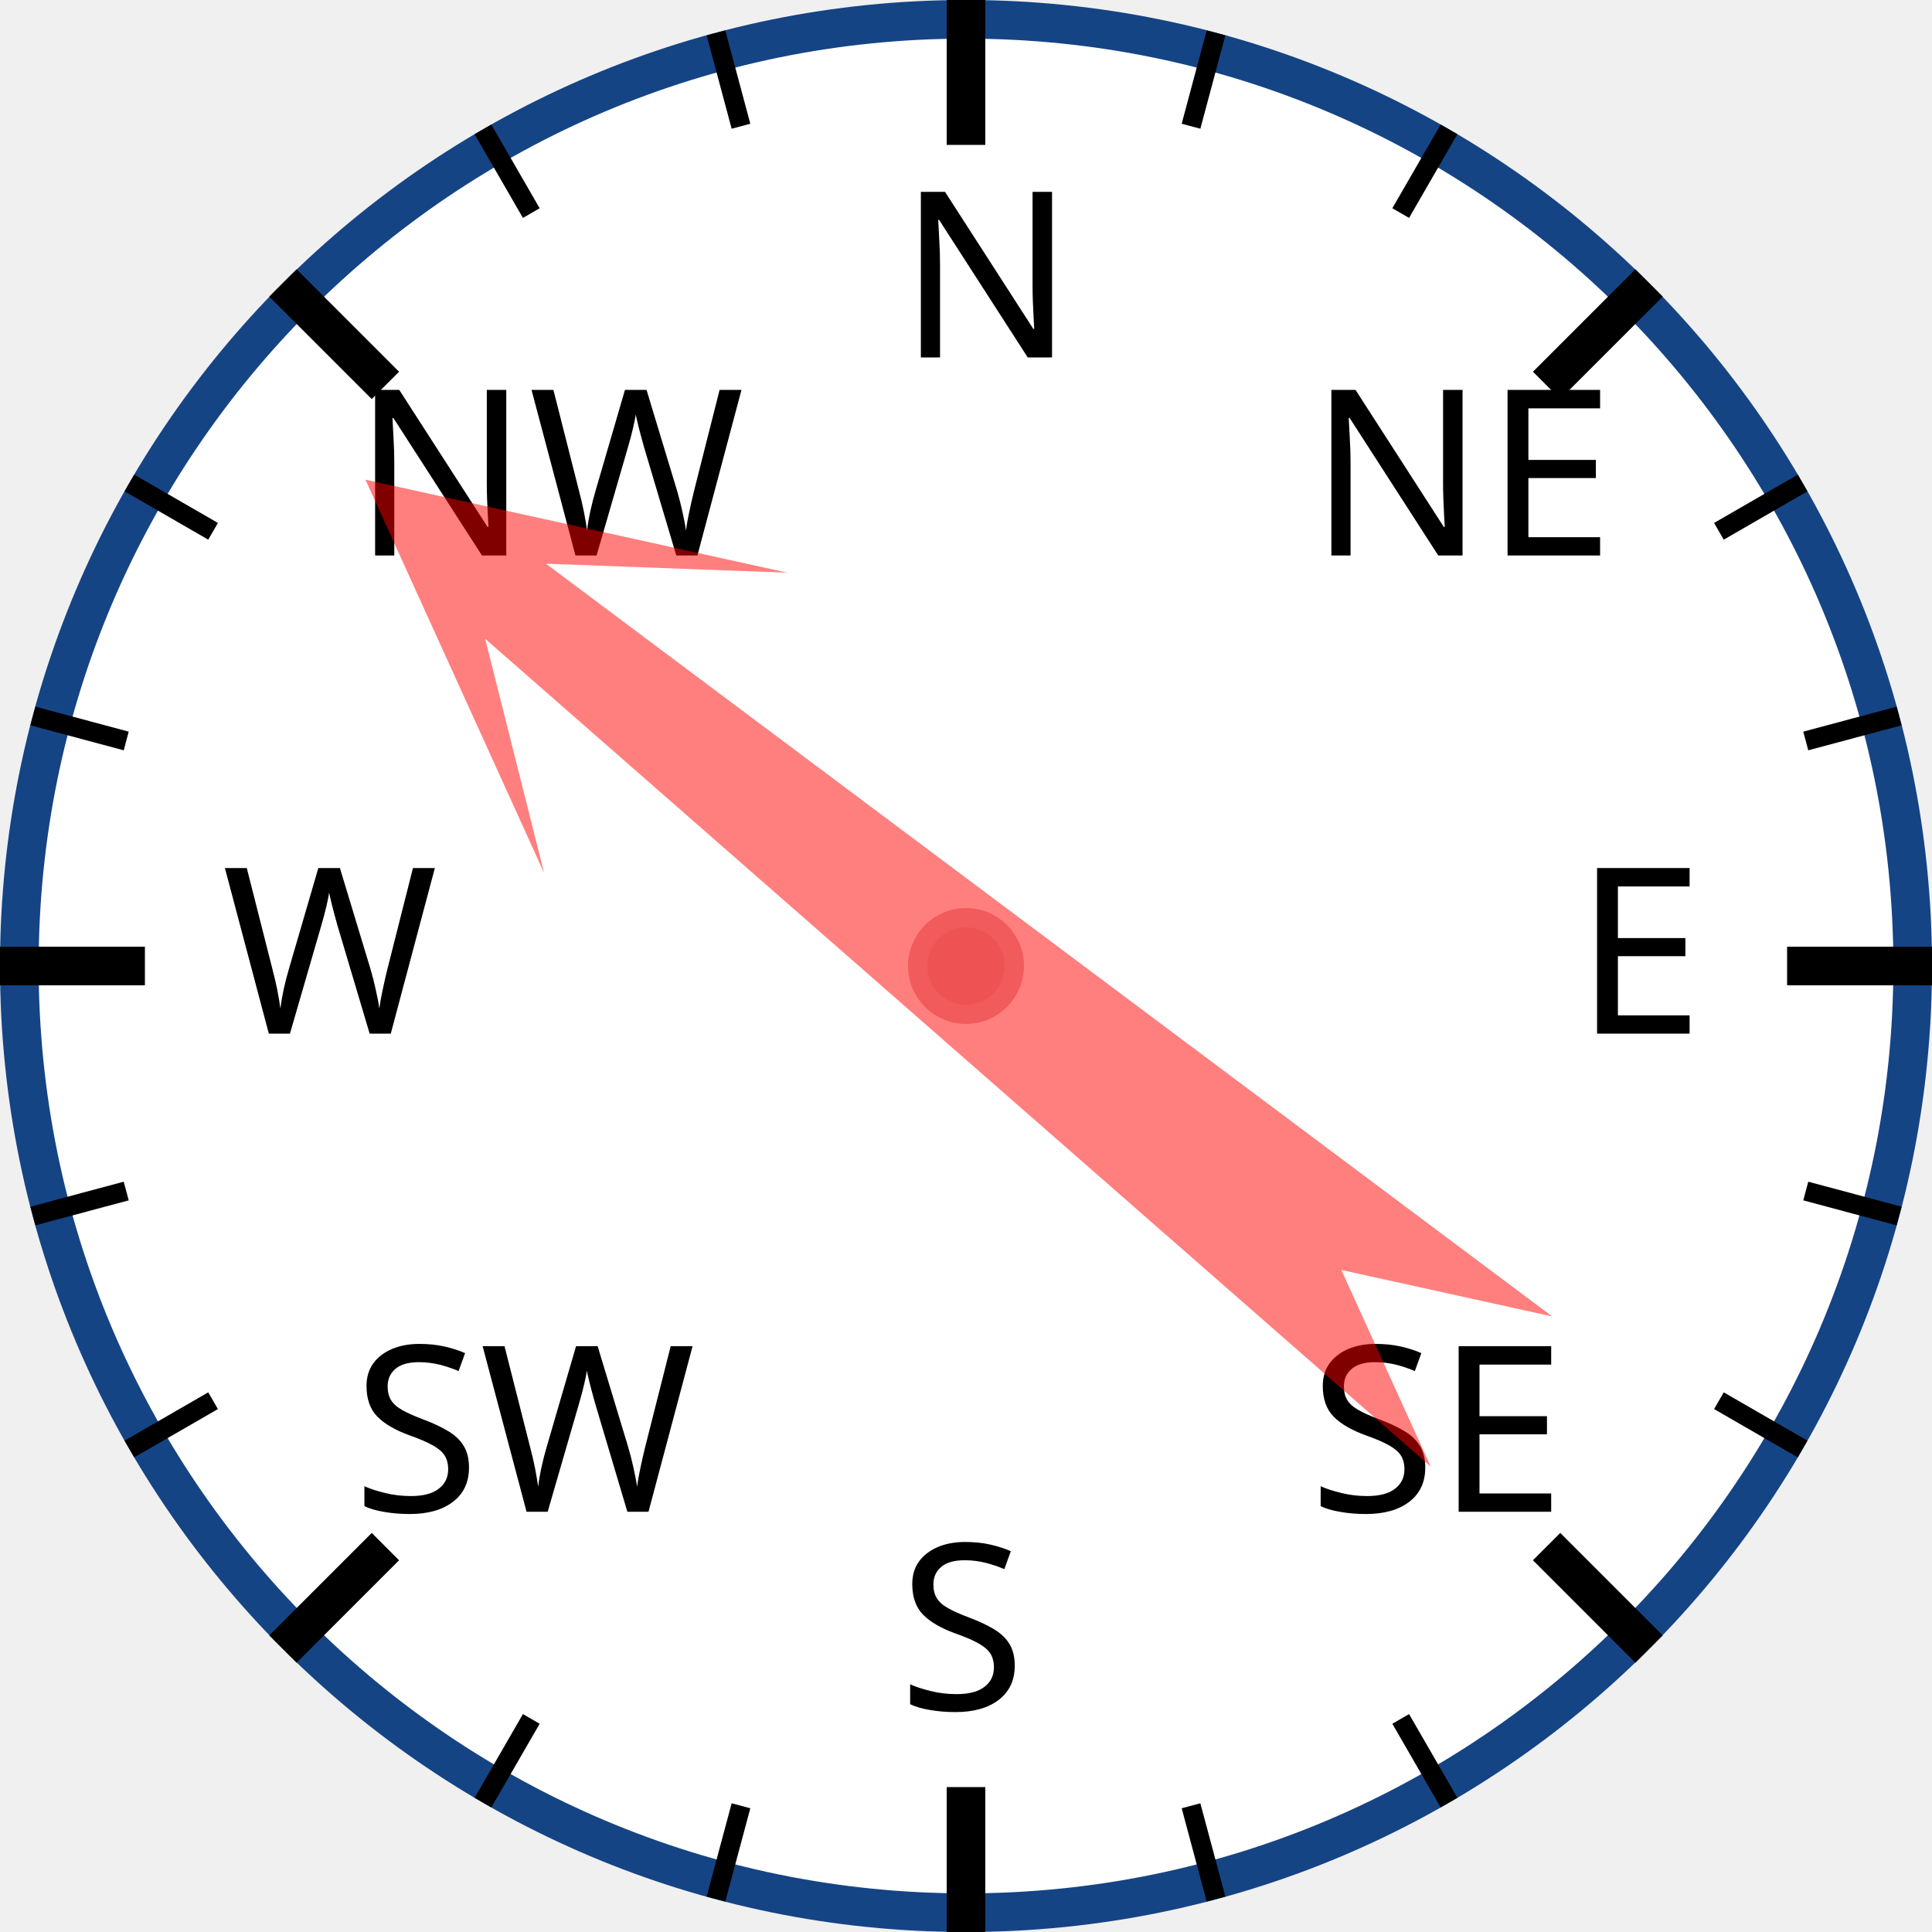
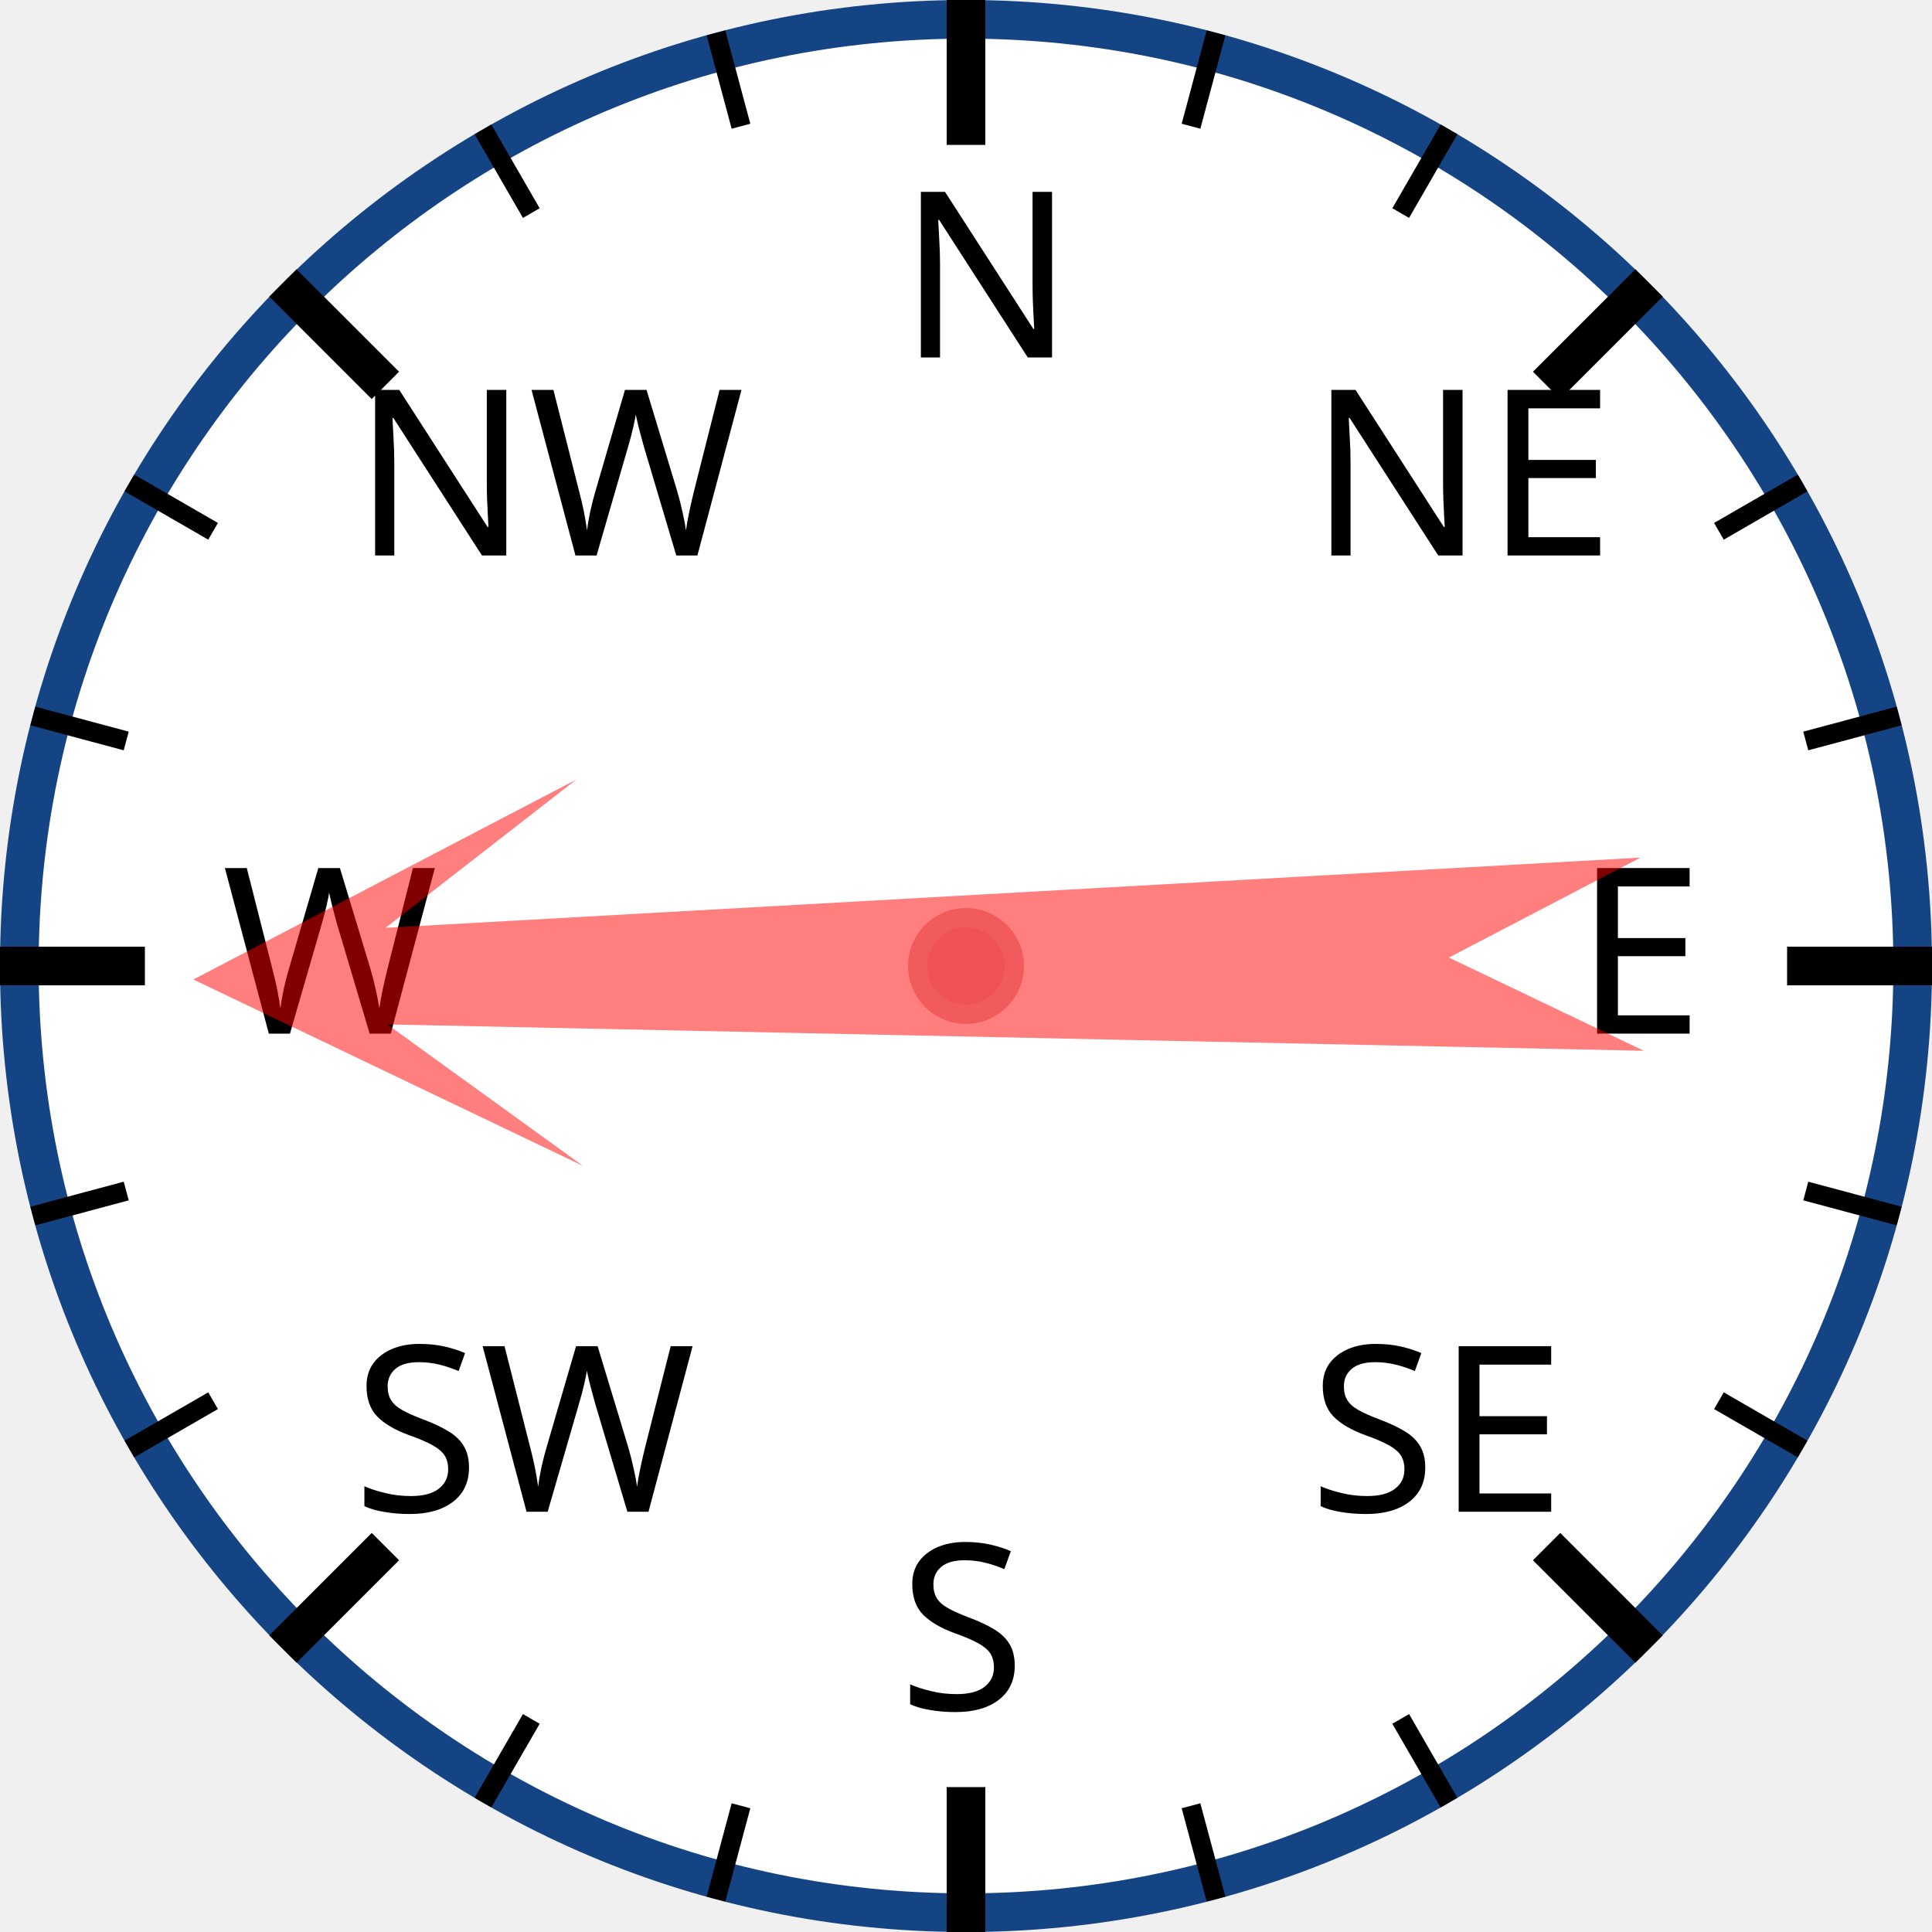
<svg xmlns="http://www.w3.org/2000/svg" width="120px" height="120px" viewBox="0 0 200 200">
  <circle cx="100" cy="100" r="98" style="fill: white; stroke: #154485; stroke-width: 4;" />
  <text x="93.0" y="37.0" style="font-family: sans-serif; font-size: 18pt;">N</text>
  <line x1="100.0" y1="0.0" x2="100.0" y2="15.0" style="stroke: black; stroke-width: 4;" />
  <line x1="74.118" y1="3.407" x2="76.706" y2="13.067" style="stroke: black; stroke-width: 2;" />
  <line x1="50" y1="13.397" x2="55" y2="22.058" style="stroke: black; stroke-width: 2;" />
  <text x="36.503" y="57.503" style="font-family: sans-serif; font-size: 18pt;">NW</text>
  <line x1="29.289" y1="29.289" x2="39.896" y2="39.896" style="stroke: black; stroke-width: 4;" />
  <line x1="13.397" y1="50" x2="22.058" y2="55" style="stroke: black; stroke-width: 2;" />
  <line x1="3.407" y1="74.118" x2="13.067" y2="76.706" style="stroke: black; stroke-width: 2;" />
  <text x="23.0" y="107.0" style="font-family: sans-serif; font-size: 18pt;">W</text>
  <line x1="0.0" y1="100.0" x2="15.0" y2="100.0" style="stroke: black; stroke-width: 4;" />
  <line x1="3.407" y1="125.882" x2="13.067" y2="123.294" style="stroke: black; stroke-width: 2;" />
  <line x1="13.397" y1="150" x2="22.058" y2="145" style="stroke: black; stroke-width: 2;" />
  <text x="36.503" y="156.497" style="font-family: sans-serif; font-size: 18pt;">SW</text>
  <line x1="29.289" y1="170.711" x2="39.896" y2="160.104" style="stroke: black; stroke-width: 4;" />
  <line x1="50" y1="186.603" x2="55" y2="177.942" style="stroke: black; stroke-width: 2;" />
  <line x1="74.118" y1="196.593" x2="76.706" y2="186.933" style="stroke: black; stroke-width: 2;" />
  <text x="93" y="177.0" style="font-family: sans-serif; font-size: 18pt;">S</text>
  <line x1="100" y1="200.0" x2="100" y2="185.0" style="stroke: black; stroke-width: 4;" />
  <line x1="125.882" y1="196.593" x2="123.294" y2="186.933" style="stroke: black; stroke-width: 2;" />
  <line x1="150.0" y1="186.603" x2="145.0" y2="177.942" style="stroke: black; stroke-width: 2;" />
  <text x="135.497" y="156.497" style="font-family: sans-serif; font-size: 18pt;">SE</text>
  <line x1="170.711" y1="170.711" x2="160.104" y2="160.104" style="stroke: black; stroke-width: 4;" />
  <line x1="186.603" y1="150" x2="177.942" y2="145" style="stroke: black; stroke-width: 2;" />
  <line x1="196.593" y1="125.882" x2="186.933" y2="123.294" style="stroke: black; stroke-width: 2;" />
  <text x="163.0" y="107" style="font-family: sans-serif; font-size: 18pt;">E</text>
  <line x1="200.0" y1="100" x2="185.0" y2="100" style="stroke: black; stroke-width: 4;" />
  <line x1="196.593" y1="74.118" x2="186.933" y2="76.706" style="stroke: black; stroke-width: 2;" />
  <line x1="186.603" y1="50" x2="177.942" y2="55" style="stroke: black; stroke-width: 2;" />
  <text x="135.497" y="57.503" style="font-family: sans-serif; font-size: 18pt;">NE</text>
  <line x1="170.711" y1="29.289" x2="160.104" y2="39.896" style="stroke: black; stroke-width: 4;" />
  <line x1="150" y1="13.397" x2="145" y2="22.058" style="stroke: black; stroke-width: 2;" />
  <line x1="125.882" y1="3.407" x2="123.294" y2="13.067" style="stroke: black; stroke-width: 2;" />
-   <polygon points="100 20 120 60 105 40 110 170 100 150 90 170 95 40 80 60" style="fill: red; fill-opacity: 0.5;" transform="rotate(309,100,100)" />
+   <polygon points="100 20 120 60 105 40 110 170 100 150 90 170 95 40 80 60" style="fill: red; fill-opacity: 0.5;" transform="rotate(269,100,100)" />
  <circle cx="100" cy="100" r="5" style="fill: #EE5252; stroke: #F25B5B; stroke-width: 2;" />
</svg>
